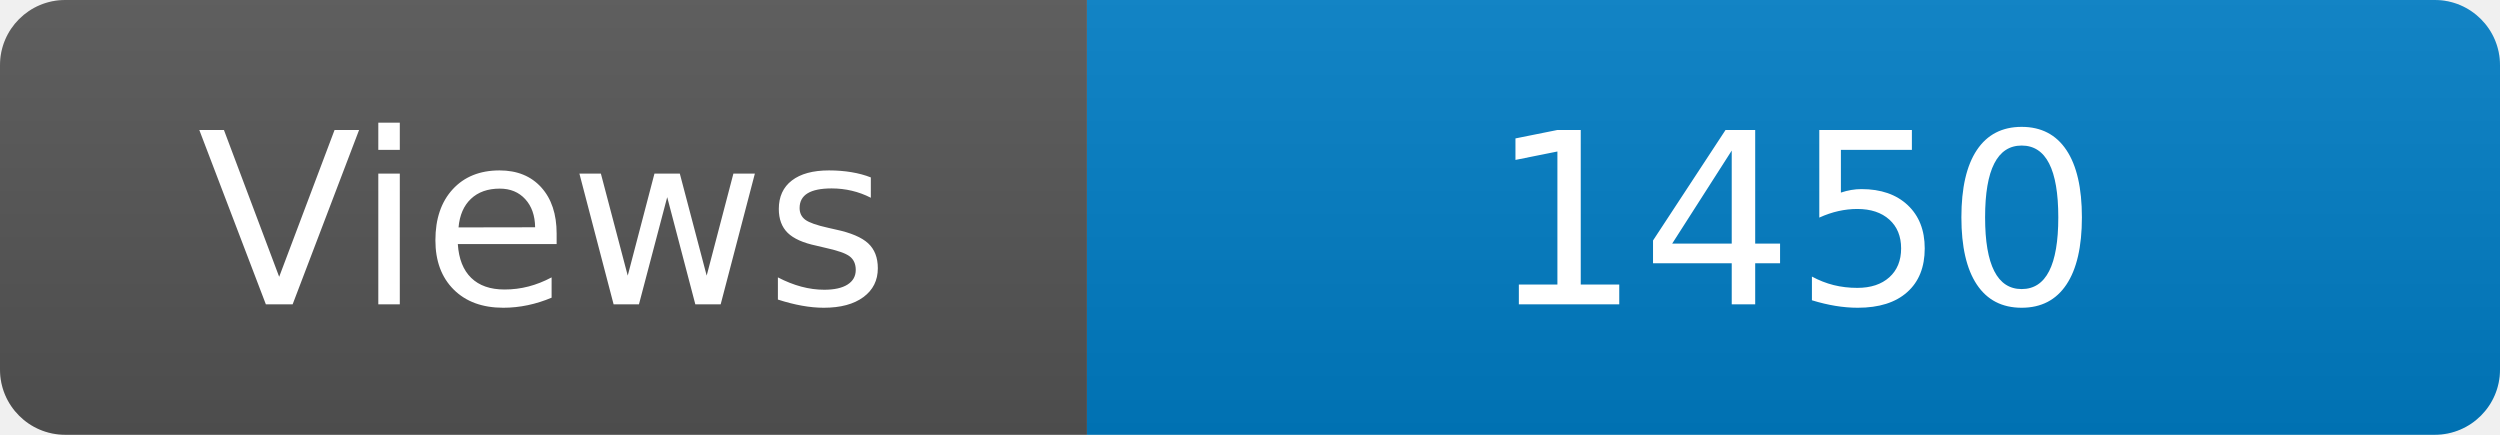
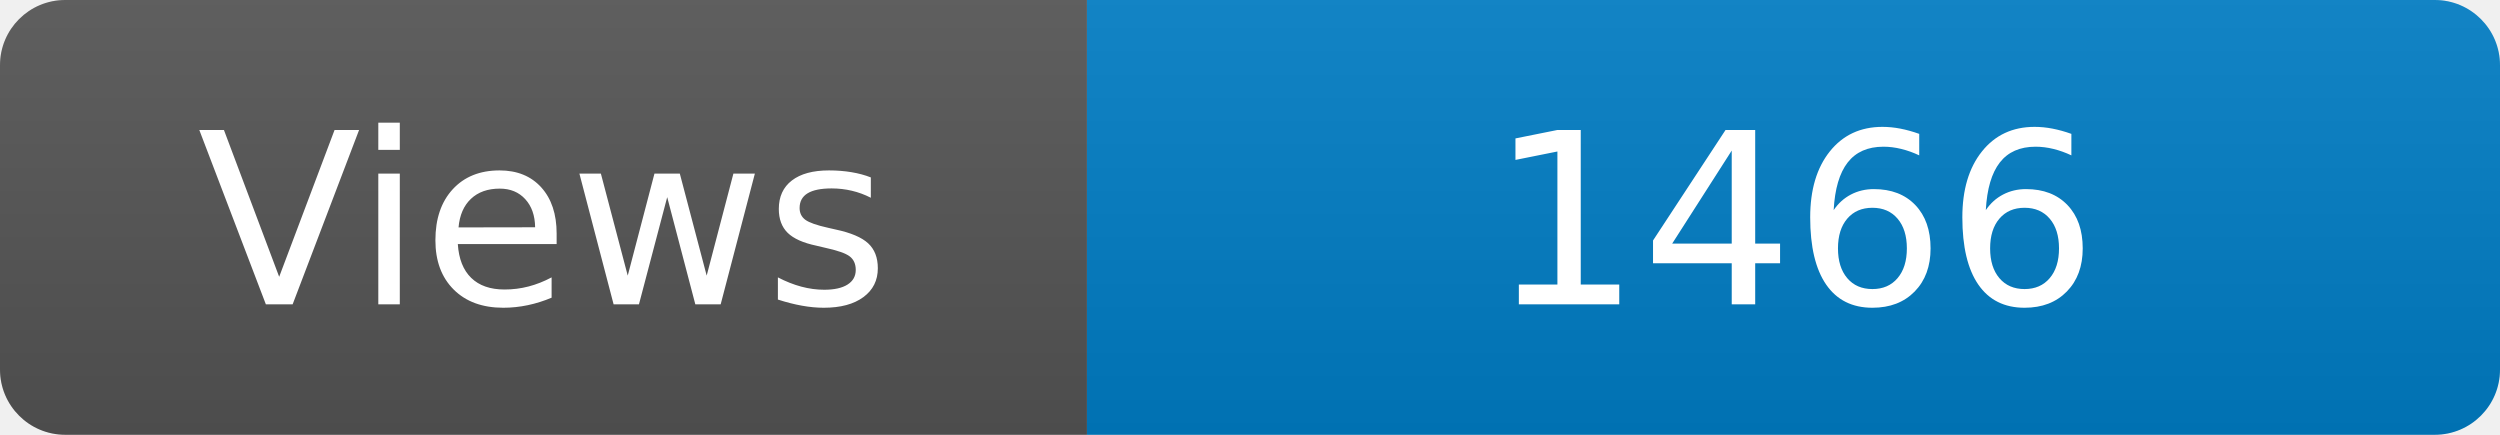
<svg xmlns="http://www.w3.org/2000/svg" width="115" height="20" role="img" aria-label="Maintained?: yes">
  <linearGradient id="s" x2="0" y2="100%">
    <stop offset="0" stop-color="#bbb" stop-opacity=".1" />
    <stop offset="1" stop-opacity=".1" />
  </linearGradient>
  <clipPath id="r">
    <rect width="115" height="20" rx="3" fill="#fff" />
  </clipPath>
  <g clip-path="url(#r)">
    <rect width="50" height="20" fill="#555" />
    <rect x="50" width="160" height="20" fill="#007ec6" />
    <rect width="115" height="20" fill="url(#s)" />
  </g>
  <g fill="#fff" text-anchor="middle" font-family="Verdana,Geneva,DejaVu Sans,sans-serif" font-size="110">
    <text x="250" y="140" transform="scale(.1)" fill="#fff">Views</text>
-     <text x="825" y="140" transform="scale(.1)" fill="#fff">1450</text>
+     <text x="825" y="140" transform="scale(.1)" fill="#fff">1466</text>
  </g>
</svg>
